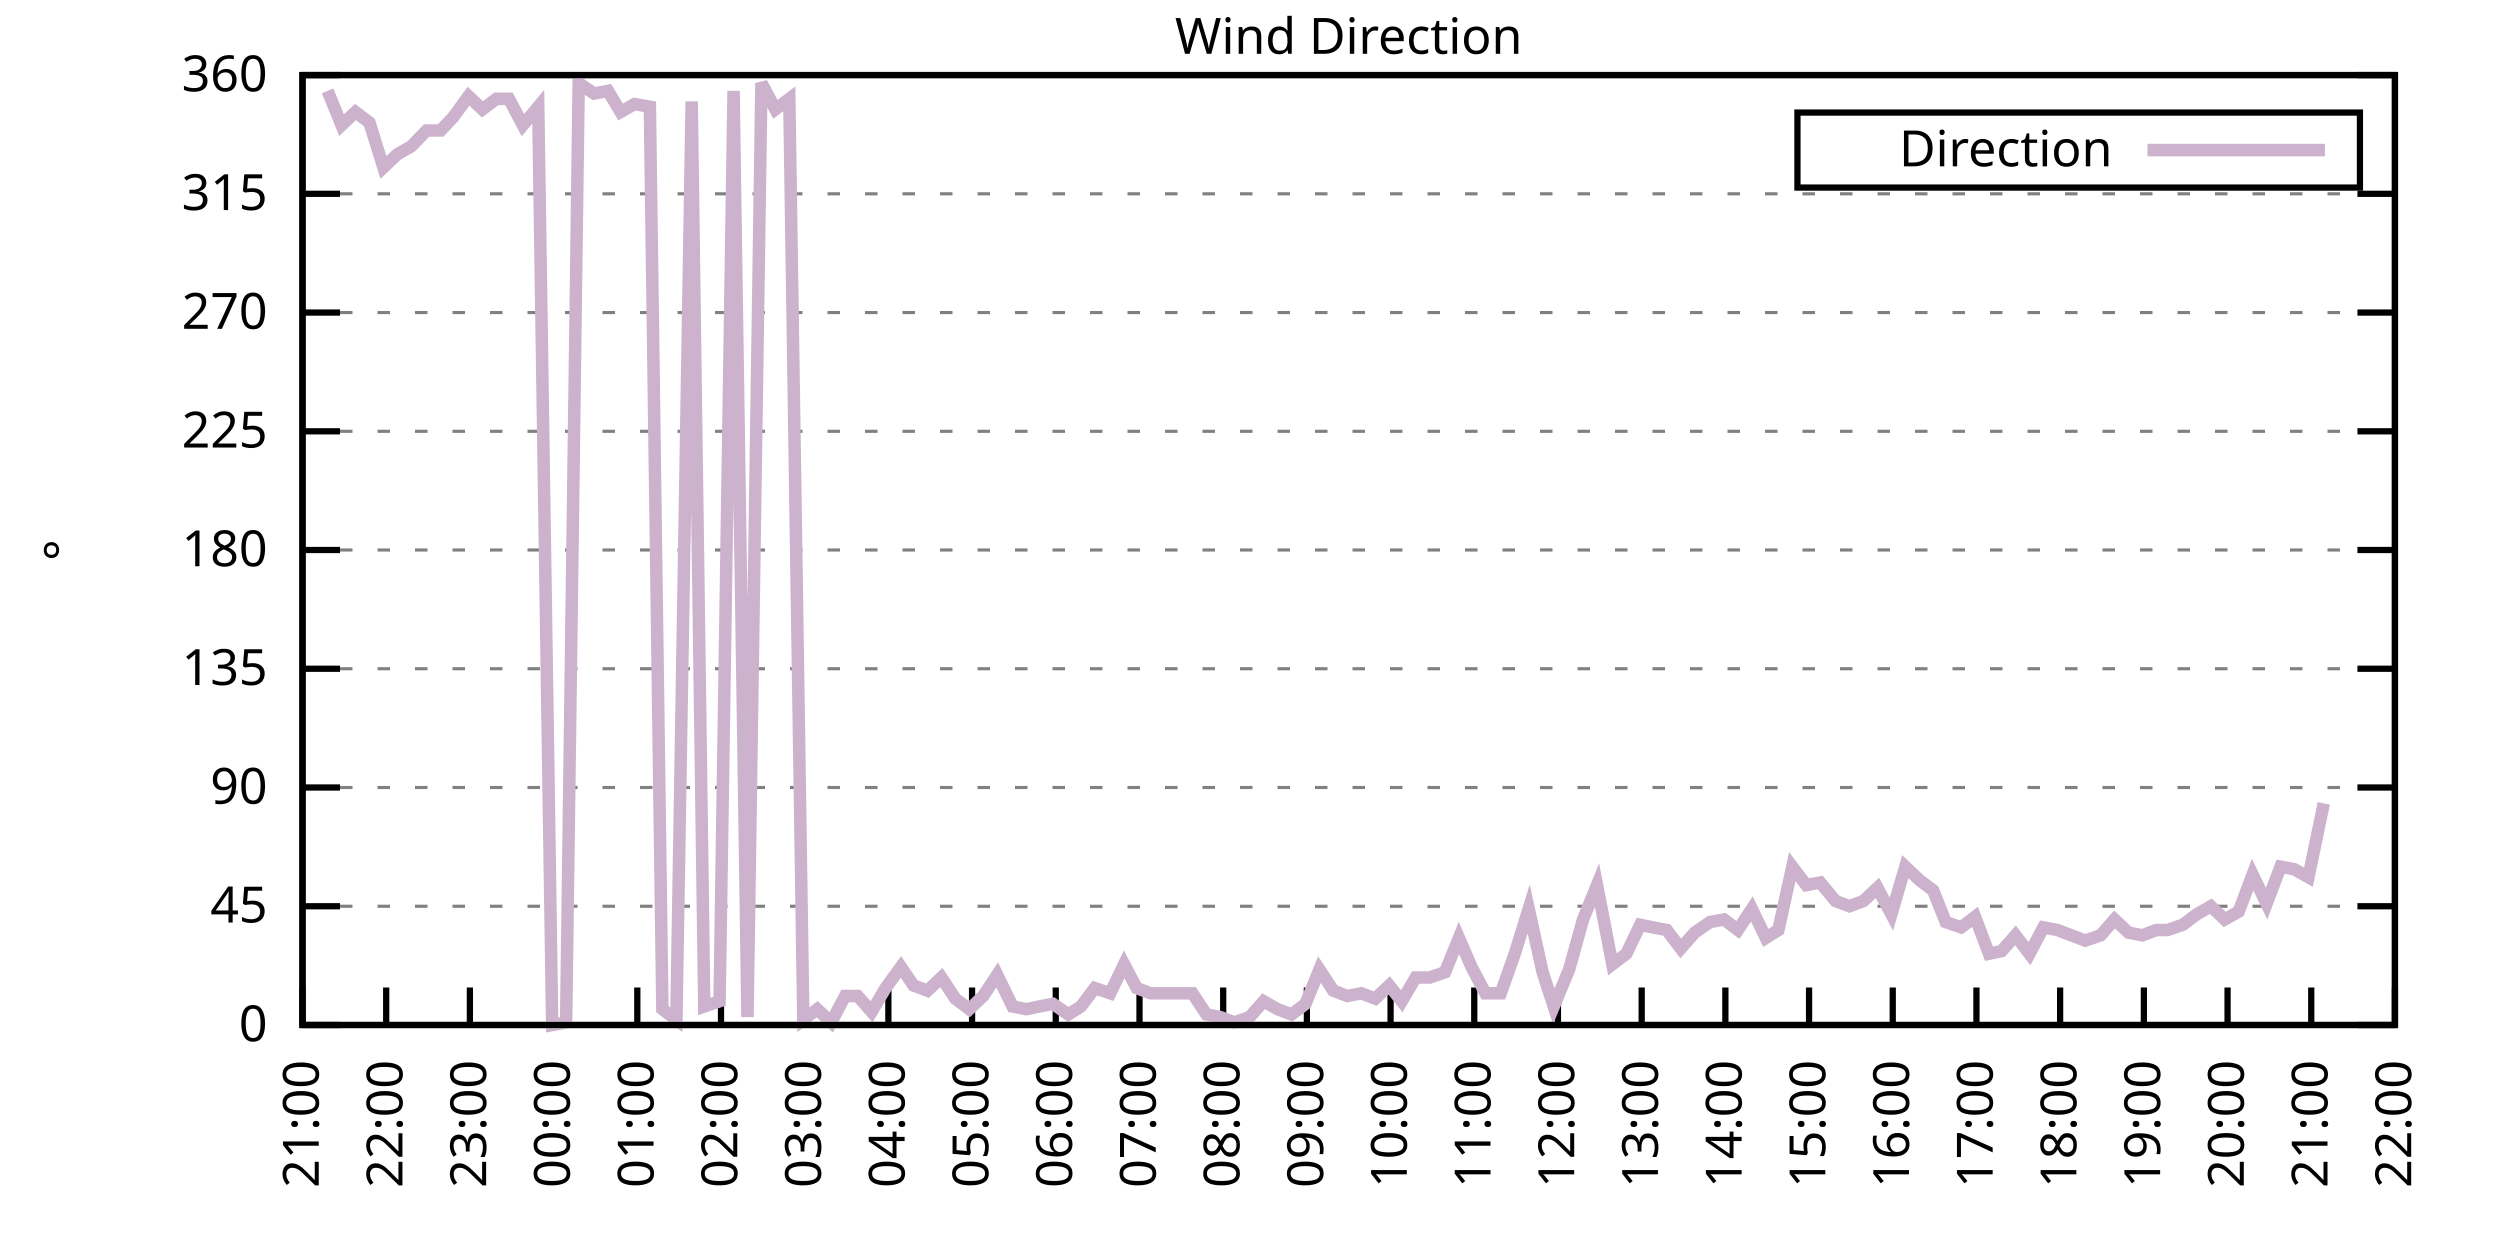
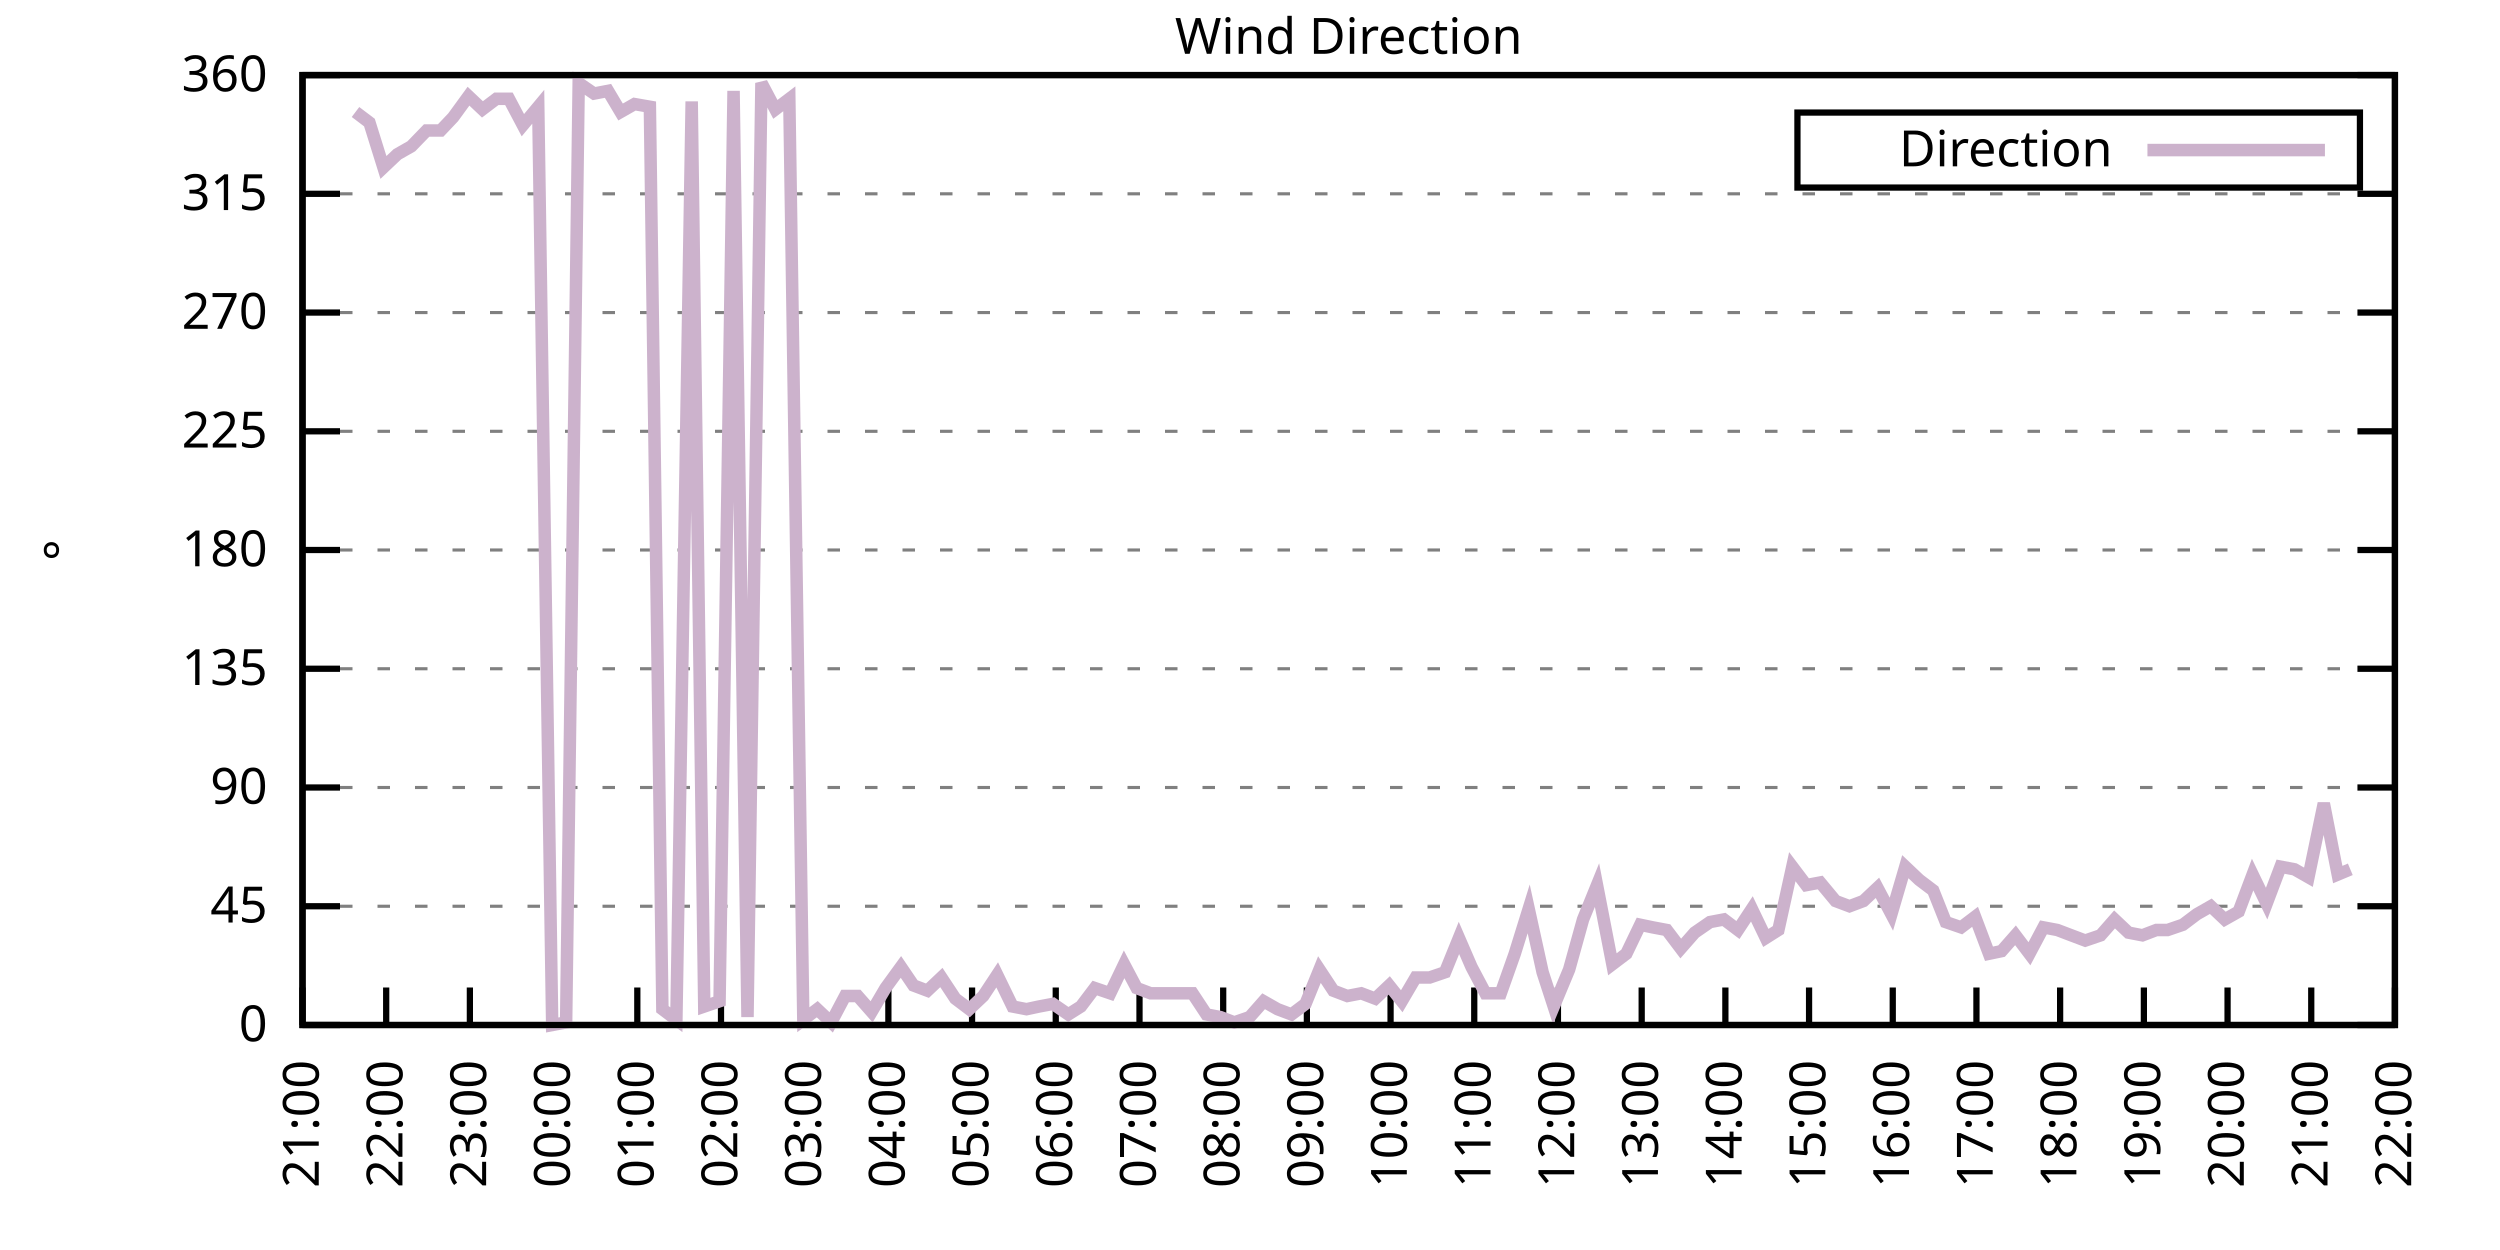
<svg xmlns="http://www.w3.org/2000/svg" xmlns:xlink="http://www.w3.org/1999/xlink" width="400" height="200" viewBox="0 0 400 200">
  <g id="gnuplot_canvas">
    <rect x="0" y="0" width="400" height="200" fill="none" />
    <defs>
      <circle id="gpDot" r="0.5" stroke-width="0.5" stroke="currentColor" />
      <path id="gpPt0" stroke-width="0.333" stroke="currentColor" d="M-1,0 h2 M0,-1 v2" />
      <path id="gpPt1" stroke-width="0.333" stroke="currentColor" d="M-1,-1 L1,1 M1,-1 L-1,1" />
      <path id="gpPt2" stroke-width="0.333" stroke="currentColor" d="M-1,0 L1,0 M0,-1 L0,1 M-1,-1 L1,1 M-1,1 L1,-1" />
      <rect id="gpPt3" stroke-width="0.333" stroke="currentColor" x="-1" y="-1" width="2" height="2" />
      <rect id="gpPt4" stroke-width="0.333" stroke="currentColor" fill="currentColor" x="-1" y="-1" width="2" height="2" />
      <circle id="gpPt5" stroke-width="0.333" stroke="currentColor" cx="0" cy="0" r="1" />
      <use xlink:href="#gpPt5" id="gpPt6" fill="currentColor" stroke="none" />
      <path id="gpPt7" stroke-width="0.333" stroke="currentColor" d="M0,-1.33 L-1.33,0.67 L1.33,0.67 z" />
      <use xlink:href="#gpPt7" id="gpPt8" fill="currentColor" stroke="none" />
      <use xlink:href="#gpPt7" id="gpPt9" stroke="currentColor" transform="rotate(180)" />
      <use xlink:href="#gpPt9" id="gpPt10" fill="currentColor" stroke="none" />
      <use xlink:href="#gpPt3" id="gpPt11" stroke="currentColor" transform="rotate(45)" />
      <use xlink:href="#gpPt11" id="gpPt12" fill="currentColor" stroke="none" />
      <path id="gpPt13" stroke-width="0.333" stroke="currentColor" d="M0,1.330 L1.265,0.411 L0.782,-1.067 L-0.782,-1.076 L-1.265,0.411 z" />
      <use xlink:href="#gpPt13" id="gpPt14" fill="currentColor" stroke="none" />
      <filter id="textbox" filterUnits="objectBoundingBox" x="0" y="0" height="1" width="1">
        <feFlood flood-color="white" flood-opacity="1" result="bgnd" />
        <feComposite in="SourceGraphic" in2="bgnd" operator="atop" />
      </filter>
      <filter id="greybox" filterUnits="objectBoundingBox" x="0" y="0" height="1" width="1">
        <feFlood flood-color="lightgrey" flood-opacity="1" result="grey" />
        <feComposite in="SourceGraphic" in2="grey" operator="atop" />
      </filter>
    </defs>
    <g fill="none" color="white" stroke="currentColor" stroke-width="1.00" stroke-linecap="butt" stroke-linejoin="miter">
</g>
    <g fill="none" color="black" stroke="currentColor" stroke-width="1.00" stroke-linecap="butt" stroke-linejoin="miter">
      <g stroke="none" shape-rendering="crispEdges">
        <polygon fill="rgb(255, 255, 255)" points="48.40,164.00 383.18,164.00 383.18,12.02 48.40,12.02 " />
      </g>
    </g>
    <g fill="none" color="black" stroke="currentColor" stroke-width="1.00" stroke-linecap="butt" stroke-linejoin="miter">
</g>
    <g fill="none" color="black" stroke="black" stroke-width="0.50" stroke-linecap="butt" stroke-linejoin="miter">
</g>
    <g fill="none" color="gray" stroke="currentColor" stroke-width="0.50" stroke-linecap="butt" stroke-linejoin="miter">
      <path stroke="gray" stroke-dasharray="2,4" class="gridline" d="M48.40,164.00 L383.19,164.00  " />
    </g>
    <g fill="none" color="gray" stroke="gray" stroke-width="1.00" stroke-linecap="butt" stroke-linejoin="miter">
</g>
    <g fill="none" color="black" stroke="currentColor" stroke-width="1.00" stroke-linecap="butt" stroke-linejoin="miter">
      <path stroke="black" d="M48.40,164.00 L54.40,164.00 M383.19,164.00 L377.19,164.00  " />
      <g transform="translate(42.80,166.60)" stroke="none" fill="black" font-family="Sans" font-size="8.00" text-anchor="end">
        <text>
          <tspan font-family="Sans"> 0</tspan>
        </text>
      </g>
    </g>
    <g fill="none" color="black" stroke="currentColor" stroke-width="1.00" stroke-linecap="butt" stroke-linejoin="miter">
</g>
    <g fill="none" color="black" stroke="black" stroke-width="0.50" stroke-linecap="butt" stroke-linejoin="miter">
</g>
    <g fill="none" color="gray" stroke="currentColor" stroke-width="0.50" stroke-linecap="butt" stroke-linejoin="miter">
      <path stroke="gray" stroke-dasharray="2,4" class="gridline" d="M48.40,145.00 L383.19,145.00  " />
    </g>
    <g fill="none" color="gray" stroke="gray" stroke-width="1.00" stroke-linecap="butt" stroke-linejoin="miter">
</g>
    <g fill="none" color="black" stroke="currentColor" stroke-width="1.00" stroke-linecap="butt" stroke-linejoin="miter">
      <path stroke="black" d="M48.40,145.00 L54.40,145.00 M383.19,145.00 L377.19,145.00  " />
      <g transform="translate(42.80,147.60)" stroke="none" fill="black" font-family="Sans" font-size="8.00" text-anchor="end">
        <text>
          <tspan font-family="Sans"> 45</tspan>
        </text>
      </g>
    </g>
    <g fill="none" color="black" stroke="currentColor" stroke-width="1.00" stroke-linecap="butt" stroke-linejoin="miter">
</g>
    <g fill="none" color="black" stroke="black" stroke-width="0.50" stroke-linecap="butt" stroke-linejoin="miter">
</g>
    <g fill="none" color="gray" stroke="currentColor" stroke-width="0.50" stroke-linecap="butt" stroke-linejoin="miter">
      <path stroke="gray" stroke-dasharray="2,4" class="gridline" d="M48.40,126.00 L383.19,126.00  " />
    </g>
    <g fill="none" color="gray" stroke="gray" stroke-width="1.00" stroke-linecap="butt" stroke-linejoin="miter">
</g>
    <g fill="none" color="black" stroke="currentColor" stroke-width="1.00" stroke-linecap="butt" stroke-linejoin="miter">
      <path stroke="black" d="M48.40,126.00 L54.40,126.00 M383.19,126.00 L377.19,126.00  " />
      <g transform="translate(42.80,128.60)" stroke="none" fill="black" font-family="Sans" font-size="8.00" text-anchor="end">
        <text>
          <tspan font-family="Sans"> 90</tspan>
        </text>
      </g>
    </g>
    <g fill="none" color="black" stroke="currentColor" stroke-width="1.00" stroke-linecap="butt" stroke-linejoin="miter">
</g>
    <g fill="none" color="black" stroke="black" stroke-width="0.50" stroke-linecap="butt" stroke-linejoin="miter">
</g>
    <g fill="none" color="gray" stroke="currentColor" stroke-width="0.50" stroke-linecap="butt" stroke-linejoin="miter">
      <path stroke="gray" stroke-dasharray="2,4" class="gridline" d="M48.40,107.00 L383.19,107.00  " />
    </g>
    <g fill="none" color="gray" stroke="gray" stroke-width="1.00" stroke-linecap="butt" stroke-linejoin="miter">
</g>
    <g fill="none" color="black" stroke="currentColor" stroke-width="1.00" stroke-linecap="butt" stroke-linejoin="miter">
      <path stroke="black" d="M48.40,107.00 L54.40,107.00 M383.19,107.00 L377.19,107.00  " />
      <g transform="translate(42.80,109.60)" stroke="none" fill="black" font-family="Sans" font-size="8.00" text-anchor="end">
        <text>
          <tspan font-family="Sans"> 135</tspan>
        </text>
      </g>
    </g>
    <g fill="none" color="black" stroke="currentColor" stroke-width="1.00" stroke-linecap="butt" stroke-linejoin="miter">
</g>
    <g fill="none" color="black" stroke="black" stroke-width="0.50" stroke-linecap="butt" stroke-linejoin="miter">
</g>
    <g fill="none" color="gray" stroke="currentColor" stroke-width="0.50" stroke-linecap="butt" stroke-linejoin="miter">
      <path stroke="gray" stroke-dasharray="2,4" class="gridline" d="M48.40,88.00 L383.19,88.00  " />
    </g>
    <g fill="none" color="gray" stroke="gray" stroke-width="1.00" stroke-linecap="butt" stroke-linejoin="miter">
</g>
    <g fill="none" color="black" stroke="currentColor" stroke-width="1.00" stroke-linecap="butt" stroke-linejoin="miter">
      <path stroke="black" d="M48.40,88.00 L54.40,88.00 M383.19,88.00 L377.19,88.00  " />
      <g transform="translate(42.80,90.60)" stroke="none" fill="black" font-family="Sans" font-size="8.00" text-anchor="end">
        <text>
          <tspan font-family="Sans"> 180</tspan>
        </text>
      </g>
    </g>
    <g fill="none" color="black" stroke="currentColor" stroke-width="1.00" stroke-linecap="butt" stroke-linejoin="miter">
</g>
    <g fill="none" color="black" stroke="black" stroke-width="0.50" stroke-linecap="butt" stroke-linejoin="miter">
</g>
    <g fill="none" color="gray" stroke="currentColor" stroke-width="0.50" stroke-linecap="butt" stroke-linejoin="miter">
      <path stroke="gray" stroke-dasharray="2,4" class="gridline" d="M48.40,69.01 L383.19,69.01  " />
    </g>
    <g fill="none" color="gray" stroke="gray" stroke-width="1.00" stroke-linecap="butt" stroke-linejoin="miter">
</g>
    <g fill="none" color="black" stroke="currentColor" stroke-width="1.00" stroke-linecap="butt" stroke-linejoin="miter">
      <path stroke="black" d="M48.40,69.01 L54.40,69.01 M383.19,69.01 L377.19,69.01  " />
      <g transform="translate(42.80,71.61)" stroke="none" fill="black" font-family="Sans" font-size="8.00" text-anchor="end">
        <text>
          <tspan font-family="Sans"> 225</tspan>
        </text>
      </g>
    </g>
    <g fill="none" color="black" stroke="currentColor" stroke-width="1.00" stroke-linecap="butt" stroke-linejoin="miter">
</g>
    <g fill="none" color="black" stroke="black" stroke-width="0.50" stroke-linecap="butt" stroke-linejoin="miter">
</g>
    <g fill="none" color="gray" stroke="currentColor" stroke-width="0.50" stroke-linecap="butt" stroke-linejoin="miter">
      <path stroke="gray" stroke-dasharray="2,4" class="gridline" d="M48.40,50.01 L383.19,50.01  " />
    </g>
    <g fill="none" color="gray" stroke="gray" stroke-width="1.00" stroke-linecap="butt" stroke-linejoin="miter">
</g>
    <g fill="none" color="black" stroke="currentColor" stroke-width="1.00" stroke-linecap="butt" stroke-linejoin="miter">
      <path stroke="black" d="M48.40,50.01 L54.40,50.01 M383.19,50.01 L377.19,50.01  " />
      <g transform="translate(42.80,52.61)" stroke="none" fill="black" font-family="Sans" font-size="8.00" text-anchor="end">
        <text>
          <tspan font-family="Sans"> 270</tspan>
        </text>
      </g>
    </g>
    <g fill="none" color="black" stroke="currentColor" stroke-width="1.00" stroke-linecap="butt" stroke-linejoin="miter">
</g>
    <g fill="none" color="black" stroke="black" stroke-width="0.50" stroke-linecap="butt" stroke-linejoin="miter">
</g>
    <g fill="none" color="gray" stroke="currentColor" stroke-width="0.50" stroke-linecap="butt" stroke-linejoin="miter">
      <path stroke="gray" stroke-dasharray="2,4" class="gridline" d="M48.40,31.01 L383.19,31.01  " />
    </g>
    <g fill="none" color="gray" stroke="gray" stroke-width="1.00" stroke-linecap="butt" stroke-linejoin="miter">
</g>
    <g fill="none" color="black" stroke="currentColor" stroke-width="1.00" stroke-linecap="butt" stroke-linejoin="miter">
      <path stroke="black" d="M48.40,31.01 L54.40,31.01 M383.19,31.01 L377.19,31.01  " />
      <g transform="translate(42.80,33.61)" stroke="none" fill="black" font-family="Sans" font-size="8.00" text-anchor="end">
        <text>
          <tspan font-family="Sans"> 315</tspan>
        </text>
      </g>
    </g>
    <g fill="none" color="black" stroke="currentColor" stroke-width="1.00" stroke-linecap="butt" stroke-linejoin="miter">
</g>
    <g fill="none" color="black" stroke="black" stroke-width="0.50" stroke-linecap="butt" stroke-linejoin="miter">
</g>
    <g fill="none" color="gray" stroke="currentColor" stroke-width="0.50" stroke-linecap="butt" stroke-linejoin="miter">
      <path stroke="gray" stroke-dasharray="2,4" class="gridline" d="M48.40,12.01 L383.19,12.01  " />
    </g>
    <g fill="none" color="gray" stroke="gray" stroke-width="1.00" stroke-linecap="butt" stroke-linejoin="miter">
</g>
    <g fill="none" color="black" stroke="currentColor" stroke-width="1.00" stroke-linecap="butt" stroke-linejoin="miter">
      <path stroke="black" d="M48.40,12.01 L54.40,12.01 M383.19,12.01 L377.19,12.01  " />
      <g transform="translate(42.80,14.61)" stroke="none" fill="black" font-family="Sans" font-size="8.00" text-anchor="end">
        <text>
          <tspan font-family="Sans"> 360</tspan>
        </text>
      </g>
    </g>
    <g fill="none" color="black" stroke="currentColor" stroke-width="1.00" stroke-linecap="butt" stroke-linejoin="miter">
      <path stroke="black" d="M48.40,164.00 L48.40,158.00  " />
      <g transform="translate(51.00,169.60) rotate(270.00)" stroke="none" fill="black" font-family="Sans" font-size="8.00" text-anchor="end">
        <text>
          <tspan font-family="Sans">21:00</tspan>
        </text>
      </g>
    </g>
    <g fill="none" color="black" stroke="currentColor" stroke-width="1.00" stroke-linecap="butt" stroke-linejoin="miter">
      <path stroke="black" d="M61.79,164.00 L61.79,158.00  " />
      <g transform="translate(64.39,169.60) rotate(270.00)" stroke="none" fill="black" font-family="Sans" font-size="8.00" text-anchor="end">
        <text>
          <tspan font-family="Sans">22:00</tspan>
        </text>
      </g>
    </g>
    <g fill="none" color="black" stroke="currentColor" stroke-width="1.00" stroke-linecap="butt" stroke-linejoin="miter">
      <path stroke="black" d="M75.18,164.00 L75.18,158.00  " />
      <g transform="translate(77.78,169.60) rotate(270.00)" stroke="none" fill="black" font-family="Sans" font-size="8.00" text-anchor="end">
        <text>
          <tspan font-family="Sans">23:00</tspan>
        </text>
      </g>
    </g>
    <g fill="none" color="black" stroke="currentColor" stroke-width="1.00" stroke-linecap="butt" stroke-linejoin="miter">
      <path stroke="black" d="M88.57,164.00 L88.57,158.00  " />
      <g transform="translate(91.17,169.60) rotate(270.00)" stroke="none" fill="black" font-family="Sans" font-size="8.00" text-anchor="end">
        <text>
          <tspan font-family="Sans">00:00</tspan>
        </text>
      </g>
    </g>
    <g fill="none" color="black" stroke="currentColor" stroke-width="1.00" stroke-linecap="butt" stroke-linejoin="miter">
      <path stroke="black" d="M101.97,164.00 L101.97,158.00  " />
      <g transform="translate(104.57,169.60) rotate(270.00)" stroke="none" fill="black" font-family="Sans" font-size="8.00" text-anchor="end">
        <text>
          <tspan font-family="Sans">01:00</tspan>
        </text>
      </g>
    </g>
    <g fill="none" color="black" stroke="currentColor" stroke-width="1.00" stroke-linecap="butt" stroke-linejoin="miter">
      <path stroke="black" d="M115.36,164.00 L115.36,158.00  " />
      <g transform="translate(117.96,169.60) rotate(270.00)" stroke="none" fill="black" font-family="Sans" font-size="8.00" text-anchor="end">
        <text>
          <tspan font-family="Sans">02:00</tspan>
        </text>
      </g>
    </g>
    <g fill="none" color="black" stroke="currentColor" stroke-width="1.00" stroke-linecap="butt" stroke-linejoin="miter">
      <path stroke="black" d="M128.75,164.00 L128.75,158.00  " />
      <g transform="translate(131.35,169.60) rotate(270.00)" stroke="none" fill="black" font-family="Sans" font-size="8.00" text-anchor="end">
        <text>
          <tspan font-family="Sans">03:00</tspan>
        </text>
      </g>
    </g>
    <g fill="none" color="black" stroke="currentColor" stroke-width="1.00" stroke-linecap="butt" stroke-linejoin="miter">
      <path stroke="black" d="M142.14,164.00 L142.14,158.00  " />
      <g transform="translate(144.74,169.60) rotate(270.00)" stroke="none" fill="black" font-family="Sans" font-size="8.00" text-anchor="end">
        <text>
          <tspan font-family="Sans">04:00</tspan>
        </text>
      </g>
    </g>
    <g fill="none" color="black" stroke="currentColor" stroke-width="1.00" stroke-linecap="butt" stroke-linejoin="miter">
      <path stroke="black" d="M155.53,164.00 L155.53,158.00  " />
      <g transform="translate(158.13,169.60) rotate(270.00)" stroke="none" fill="black" font-family="Sans" font-size="8.00" text-anchor="end">
        <text>
          <tspan font-family="Sans">05:00</tspan>
        </text>
      </g>
    </g>
    <g fill="none" color="black" stroke="currentColor" stroke-width="1.00" stroke-linecap="butt" stroke-linejoin="miter">
      <path stroke="black" d="M168.92,164.00 L168.92,158.00  " />
      <g transform="translate(171.52,169.60) rotate(270.00)" stroke="none" fill="black" font-family="Sans" font-size="8.00" text-anchor="end">
        <text>
          <tspan font-family="Sans">06:00</tspan>
        </text>
      </g>
    </g>
    <g fill="none" color="black" stroke="currentColor" stroke-width="1.00" stroke-linecap="butt" stroke-linejoin="miter">
      <path stroke="black" d="M182.32,164.00 L182.32,158.00  " />
      <g transform="translate(184.92,169.60) rotate(270.00)" stroke="none" fill="black" font-family="Sans" font-size="8.00" text-anchor="end">
        <text>
          <tspan font-family="Sans">07:00</tspan>
        </text>
      </g>
    </g>
    <g fill="none" color="black" stroke="currentColor" stroke-width="1.00" stroke-linecap="butt" stroke-linejoin="miter">
      <path stroke="black" d="M195.71,164.00 L195.71,158.00  " />
      <g transform="translate(198.31,169.60) rotate(270.00)" stroke="none" fill="black" font-family="Sans" font-size="8.00" text-anchor="end">
        <text>
          <tspan font-family="Sans">08:00</tspan>
        </text>
      </g>
    </g>
    <g fill="none" color="black" stroke="currentColor" stroke-width="1.00" stroke-linecap="butt" stroke-linejoin="miter">
      <path stroke="black" d="M209.10,164.00 L209.10,158.00  " />
      <g transform="translate(211.70,169.60) rotate(270.00)" stroke="none" fill="black" font-family="Sans" font-size="8.00" text-anchor="end">
        <text>
          <tspan font-family="Sans">09:00</tspan>
        </text>
      </g>
    </g>
    <g fill="none" color="black" stroke="currentColor" stroke-width="1.00" stroke-linecap="butt" stroke-linejoin="miter">
      <path stroke="black" d="M222.49,164.00 L222.49,158.00  " />
      <g transform="translate(225.09,169.60) rotate(270.00)" stroke="none" fill="black" font-family="Sans" font-size="8.00" text-anchor="end">
        <text>
          <tspan font-family="Sans">10:00</tspan>
        </text>
      </g>
    </g>
    <g fill="none" color="black" stroke="currentColor" stroke-width="1.00" stroke-linecap="butt" stroke-linejoin="miter">
      <path stroke="black" d="M235.88,164.00 L235.88,158.00  " />
      <g transform="translate(238.48,169.60) rotate(270.00)" stroke="none" fill="black" font-family="Sans" font-size="8.00" text-anchor="end">
        <text>
          <tspan font-family="Sans">11:00</tspan>
        </text>
      </g>
    </g>
    <g fill="none" color="black" stroke="currentColor" stroke-width="1.00" stroke-linecap="butt" stroke-linejoin="miter">
      <path stroke="black" d="M249.27,164.00 L249.27,158.00  " />
      <g transform="translate(251.87,169.60) rotate(270.00)" stroke="none" fill="black" font-family="Sans" font-size="8.00" text-anchor="end">
        <text>
          <tspan font-family="Sans">12:00</tspan>
        </text>
      </g>
    </g>
    <g fill="none" color="black" stroke="currentColor" stroke-width="1.00" stroke-linecap="butt" stroke-linejoin="miter">
      <path stroke="black" d="M262.67,164.00 L262.67,158.00  " />
      <g transform="translate(265.27,169.60) rotate(270.00)" stroke="none" fill="black" font-family="Sans" font-size="8.00" text-anchor="end">
        <text>
          <tspan font-family="Sans">13:00</tspan>
        </text>
      </g>
    </g>
    <g fill="none" color="black" stroke="currentColor" stroke-width="1.00" stroke-linecap="butt" stroke-linejoin="miter">
      <path stroke="black" d="M276.06,164.00 L276.06,158.00  " />
      <g transform="translate(278.66,169.60) rotate(270.00)" stroke="none" fill="black" font-family="Sans" font-size="8.00" text-anchor="end">
        <text>
          <tspan font-family="Sans">14:00</tspan>
        </text>
      </g>
    </g>
    <g fill="none" color="black" stroke="currentColor" stroke-width="1.00" stroke-linecap="butt" stroke-linejoin="miter">
      <path stroke="black" d="M289.45,164.00 L289.45,158.00  " />
      <g transform="translate(292.05,169.60) rotate(270.00)" stroke="none" fill="black" font-family="Sans" font-size="8.00" text-anchor="end">
        <text>
          <tspan font-family="Sans">15:00</tspan>
        </text>
      </g>
    </g>
    <g fill="none" color="black" stroke="currentColor" stroke-width="1.00" stroke-linecap="butt" stroke-linejoin="miter">
      <path stroke="black" d="M302.84,164.00 L302.84,158.00  " />
      <g transform="translate(305.44,169.60) rotate(270.00)" stroke="none" fill="black" font-family="Sans" font-size="8.00" text-anchor="end">
        <text>
          <tspan font-family="Sans">16:00</tspan>
        </text>
      </g>
    </g>
    <g fill="none" color="black" stroke="currentColor" stroke-width="1.00" stroke-linecap="butt" stroke-linejoin="miter">
      <path stroke="black" d="M316.23,164.00 L316.23,158.00  " />
      <g transform="translate(318.83,169.60) rotate(270.00)" stroke="none" fill="black" font-family="Sans" font-size="8.00" text-anchor="end">
        <text>
          <tspan font-family="Sans">17:00</tspan>
        </text>
      </g>
    </g>
    <g fill="none" color="black" stroke="currentColor" stroke-width="1.00" stroke-linecap="butt" stroke-linejoin="miter">
      <path stroke="black" d="M329.62,164.00 L329.62,158.00  " />
      <g transform="translate(332.22,169.60) rotate(270.00)" stroke="none" fill="black" font-family="Sans" font-size="8.00" text-anchor="end">
        <text>
          <tspan font-family="Sans">18:00</tspan>
        </text>
      </g>
    </g>
    <g fill="none" color="black" stroke="currentColor" stroke-width="1.00" stroke-linecap="butt" stroke-linejoin="miter">
      <path stroke="black" d="M343.02,164.00 L343.02,158.00  " />
      <g transform="translate(345.62,169.60) rotate(270.00)" stroke="none" fill="black" font-family="Sans" font-size="8.00" text-anchor="end">
        <text>
          <tspan font-family="Sans">19:00</tspan>
        </text>
      </g>
    </g>
    <g fill="none" color="black" stroke="currentColor" stroke-width="1.00" stroke-linecap="butt" stroke-linejoin="miter">
      <path stroke="black" d="M356.41,164.00 L356.41,158.00  " />
      <g transform="translate(359.01,169.60) rotate(270.00)" stroke="none" fill="black" font-family="Sans" font-size="8.00" text-anchor="end">
        <text>
          <tspan font-family="Sans">20:00</tspan>
        </text>
      </g>
    </g>
    <g fill="none" color="black" stroke="currentColor" stroke-width="1.00" stroke-linecap="butt" stroke-linejoin="miter">
      <path stroke="black" d="M369.80,164.00 L369.80,158.00  " />
      <g transform="translate(372.40,169.60) rotate(270.00)" stroke="none" fill="black" font-family="Sans" font-size="8.00" text-anchor="end">
        <text>
          <tspan font-family="Sans">21:00</tspan>
        </text>
      </g>
    </g>
    <g fill="none" color="black" stroke="currentColor" stroke-width="1.00" stroke-linecap="butt" stroke-linejoin="miter">
      <path stroke="black" d="M383.19,164.00 L383.19,158.00  " />
      <g transform="translate(385.79,169.60) rotate(270.00)" stroke="none" fill="black" font-family="Sans" font-size="8.00" text-anchor="end">
        <text>
          <tspan font-family="Sans">22:00</tspan>
        </text>
      </g>
    </g>
    <g fill="none" color="black" stroke="currentColor" stroke-width="1.00" stroke-linecap="butt" stroke-linejoin="miter">
</g>
    <g fill="none" color="black" stroke="currentColor" stroke-width="1.00" stroke-linecap="butt" stroke-linejoin="miter">
      <path stroke="black" d="M48.40,12.01 L48.40,164.00 L383.19,164.00 L383.19,12.01 L48.40,12.01 Z  " />
    </g>
    <g fill="none" color="black" stroke="currentColor" stroke-width="1.00" stroke-linecap="butt" stroke-linejoin="miter">
</g>
    <g fill="none" color="black" stroke="currentColor" stroke-width="1.00" stroke-linecap="butt" stroke-linejoin="miter">
      <path stroke="black" d="M287.59,30.01 L287.59,18.01 L377.59,18.01 L377.59,30.01 L287.59,30.01 Z  " />
    </g>
    <g id="Wind_direction_plot_1">
      <g fill="none" color="white" stroke="black" stroke-width="2.00" stroke-linecap="butt" stroke-linejoin="miter">
</g>
      <g fill="none" color="black" stroke="currentColor" stroke-width="2.00" stroke-linecap="butt" stroke-linejoin="miter">
        <g transform="translate(337.99,26.61)" stroke="none" fill="black" font-family="Sans" font-size="8.00" text-anchor="end">
          <text>
            <tspan font-family="Sans">Direction</tspan>
          </text>
        </g>
      </g>
      <g fill="none" color="black" stroke="currentColor" stroke-width="2.00" stroke-linecap="butt" stroke-linejoin="miter">
-         <path stroke="rgb(204, 178, 204)" d="M343.59,24.01 L371.99,24.01 M52.42,14.54 L54.65,20.03 L56.88,17.92 L59.11,19.61 L61.35,26.79 L63.58,24.68   L65.81,23.41 L68.26,20.88 L70.50,20.88 L72.50,18.77 L74.96,15.39 L77.19,17.50 L79.42,15.81 L81.43,15.81   L83.66,20.03 L86.12,17.08 L88.35,164.00 L90.58,163.58 L92.59,13.28 L95.05,14.97 L97.28,14.54 L99.29,17.92   L101.52,16.65 L103.98,17.08 L105.98,161.47 L108.22,163.16 L110.67,16.23 L112.68,161.04 L115.13,160.20 L117.37,14.54   L119.60,162.73 L121.83,13.28 L124.06,17.50 L126.29,15.81 L128.53,163.16 L130.76,161.47 L132.99,163.58 L135.22,159.36   L137.23,159.36 L139.46,161.89 L141.69,158.09 L144.15,154.71 L146.16,157.67 L148.39,158.51 L150.62,156.40 L152.85,159.78   L155.09,161.47 L157.32,159.36 L159.55,155.98 L162.01,161.04 L164.24,161.47 L166.25,161.04 L168.48,160.62 L170.93,162.31   L172.94,161.04 L175.17,158.09 L177.63,158.93 L179.86,154.29 L181.87,158.09 L184.10,158.93 L186.33,158.93 L188.79,158.93   L190.80,158.93 L193.03,162.31 L195.26,162.73 L197.49,163.58 L199.95,162.73 L202.18,160.20 L204.41,161.47 L206.64,162.31   L208.88,160.62 L211.11,155.13 L213.34,158.51 L215.57,159.36 L217.80,158.93 L220.04,159.78 L222.27,157.67 L224.28,160.20   L226.51,156.40 L228.74,156.40 L231.20,155.56 L233.43,150.07 L235.44,154.71 L237.67,158.93 L240.12,158.93 L242.36,152.60   L244.59,145.42 L246.82,155.56 L248.60,161.04 L251.06,155.13 L253.29,147.11 L255.52,141.62 L257.98,154.29 L260.21,152.60   L262.44,147.96 L264.45,148.38 L266.68,148.80 L268.92,151.76 L271.15,149.22 L273.60,147.53 L275.83,147.11 L278.07,148.80   L280.30,145.42 L282.53,150.07 L284.54,148.80 L286.77,138.67 L289.00,141.62 L291.23,141.20 L293.69,144.16 L295.92,145.00   L298.15,144.16 L300.39,142.05 L302.62,146.27 L304.85,138.67 L307.08,140.78 L309.31,142.47 L311.32,147.53 L313.78,148.38   L316.01,146.69 L318.24,152.60 L320.25,152.18 L322.48,149.65 L324.71,152.60 L326.95,148.38 L329.18,148.80 L331.41,149.65   L333.64,150.49 L336.10,149.65 L338.33,147.11 L340.56,149.22 L342.79,149.65 L345.02,148.80 L346.81,148.80 L349.26,147.96   L351.50,146.27 L353.73,145.00 L355.96,147.11 L358.19,145.85 L360.42,139.93 L362.66,144.58 L364.89,138.67 L367.12,139.09   L369.35,140.36 L371.81,128.54  " />
+         <path stroke="rgb(204, 178, 204)" d="M343.59,24.01 L371.99,24.01 M56.88,17.92 L59.11,19.61 L61.35,26.79 L63.58,24.68 L65.81,23.41 L68.26,20.88   L70.50,20.88 L72.50,18.77 L74.96,15.39 L77.19,17.50 L79.42,15.81 L81.43,15.81 L83.66,20.03 L86.12,17.08   L88.35,164.00 L90.58,163.58 L92.59,13.28 L95.05,14.97 L97.28,14.54 L99.29,17.92 L101.52,16.65 L103.98,17.08   L105.98,161.47 L108.22,163.16 L110.67,16.23 L112.68,161.04 L115.13,160.20 L117.37,14.54 L119.60,162.73 L121.83,13.28   L124.06,17.50 L126.29,15.81 L128.53,163.16 L130.76,161.47 L132.99,163.58 L135.22,159.36 L137.23,159.36 L139.46,161.89   L141.69,158.09 L144.15,154.71 L146.16,157.67 L148.39,158.51 L150.62,156.40 L152.85,159.78 L155.09,161.47 L157.32,159.36   L159.55,155.98 L162.01,161.04 L164.24,161.47 L166.25,161.04 L168.48,160.62 L170.93,162.31 L172.94,161.04 L175.17,158.09   L177.63,158.93 L179.86,154.29 L181.87,158.09 L184.10,158.93 L186.33,158.93 L188.79,158.93 L190.80,158.93 L193.03,162.31   L195.26,162.73 L197.49,163.58 L199.95,162.73 L202.18,160.20 L204.41,161.47 L206.64,162.31 L208.88,160.62 L211.11,155.13   L213.34,158.51 L215.57,159.36 L217.80,158.93 L220.04,159.78 L222.27,157.67 L224.28,160.20 L226.51,156.40 L228.74,156.40   L231.20,155.56 L233.43,150.07 L235.44,154.71 L237.67,158.93 L240.12,158.93 L242.36,152.60 L244.59,145.42 L246.82,155.56   L248.60,161.04 L251.06,155.13 L253.29,147.11 L255.52,141.62 L257.98,154.29 L260.21,152.60 L262.44,147.96 L264.45,148.38   L266.68,148.80 L268.92,151.76 L271.15,149.22 L273.60,147.53 L275.83,147.11 L278.07,148.80 L280.30,145.42 L282.53,150.07   L284.54,148.80 L286.77,138.67 L289.00,141.62 L291.23,141.20 L293.69,144.16 L295.92,145.00 L298.15,144.16 L300.39,142.05   L302.62,146.27 L304.85,138.67 L307.08,140.78 L309.31,142.47 L311.32,147.53 L313.78,148.38 L316.01,146.69 L318.24,152.60   L320.25,152.18 L322.48,149.65 L324.71,152.60 L326.95,148.38 L329.18,148.80 L331.41,149.65 L333.64,150.49 L336.10,149.65   L338.33,147.11 L340.56,149.22 L342.79,149.65 L345.02,148.80 L346.81,148.80 L349.26,147.96 L351.50,146.27 L353.73,145.00   L355.96,147.11 L358.19,145.85 L360.42,139.93 L362.66,144.58 L364.89,138.67 L367.12,139.09 L369.35,140.36 L371.81,128.54   L374.04,139.93 L376.05,139.09  " />
      </g>
    </g>
    <g fill="none" color="black" stroke="currentColor" stroke-width="2.00" stroke-linecap="butt" stroke-linejoin="miter">
</g>
    <g fill="none" color="black" stroke="black" stroke-width="1.00" stroke-linecap="butt" stroke-linejoin="miter">
</g>
    <g fill="none" color="black" stroke="currentColor" stroke-width="1.00" stroke-linecap="butt" stroke-linejoin="miter">
      <path stroke="black" d="M48.40,12.01 L48.40,164.00 L383.19,164.00 L383.19,12.01 L48.40,12.01 Z  " />
      <g transform="translate(12.80,88.01) rotate(270.00)" stroke="none" fill="black" font-family="Sans" font-size="8.00" text-anchor="middle">
        <text>
          <tspan font-family="Sans">°</tspan>
        </text>
      </g>
    </g>
    <g fill="none" color="black" stroke="currentColor" stroke-width="1.00" stroke-linecap="butt" stroke-linejoin="miter">
</g>
    <g fill="none" color="black" stroke="currentColor" stroke-width="1.00" stroke-linecap="butt" stroke-linejoin="miter">
      <g transform="translate(215.79,8.61)" stroke="none" fill="black" font-family="Sans" font-size="8.00" text-anchor="middle">
        <text>
          <tspan font-family="Sans">Wind Direction</tspan>
        </text>
      </g>
    </g>
    <g fill="none" color="black" stroke="currentColor" stroke-width="1.00" stroke-linecap="butt" stroke-linejoin="miter">
</g>
  </g>
</svg>
